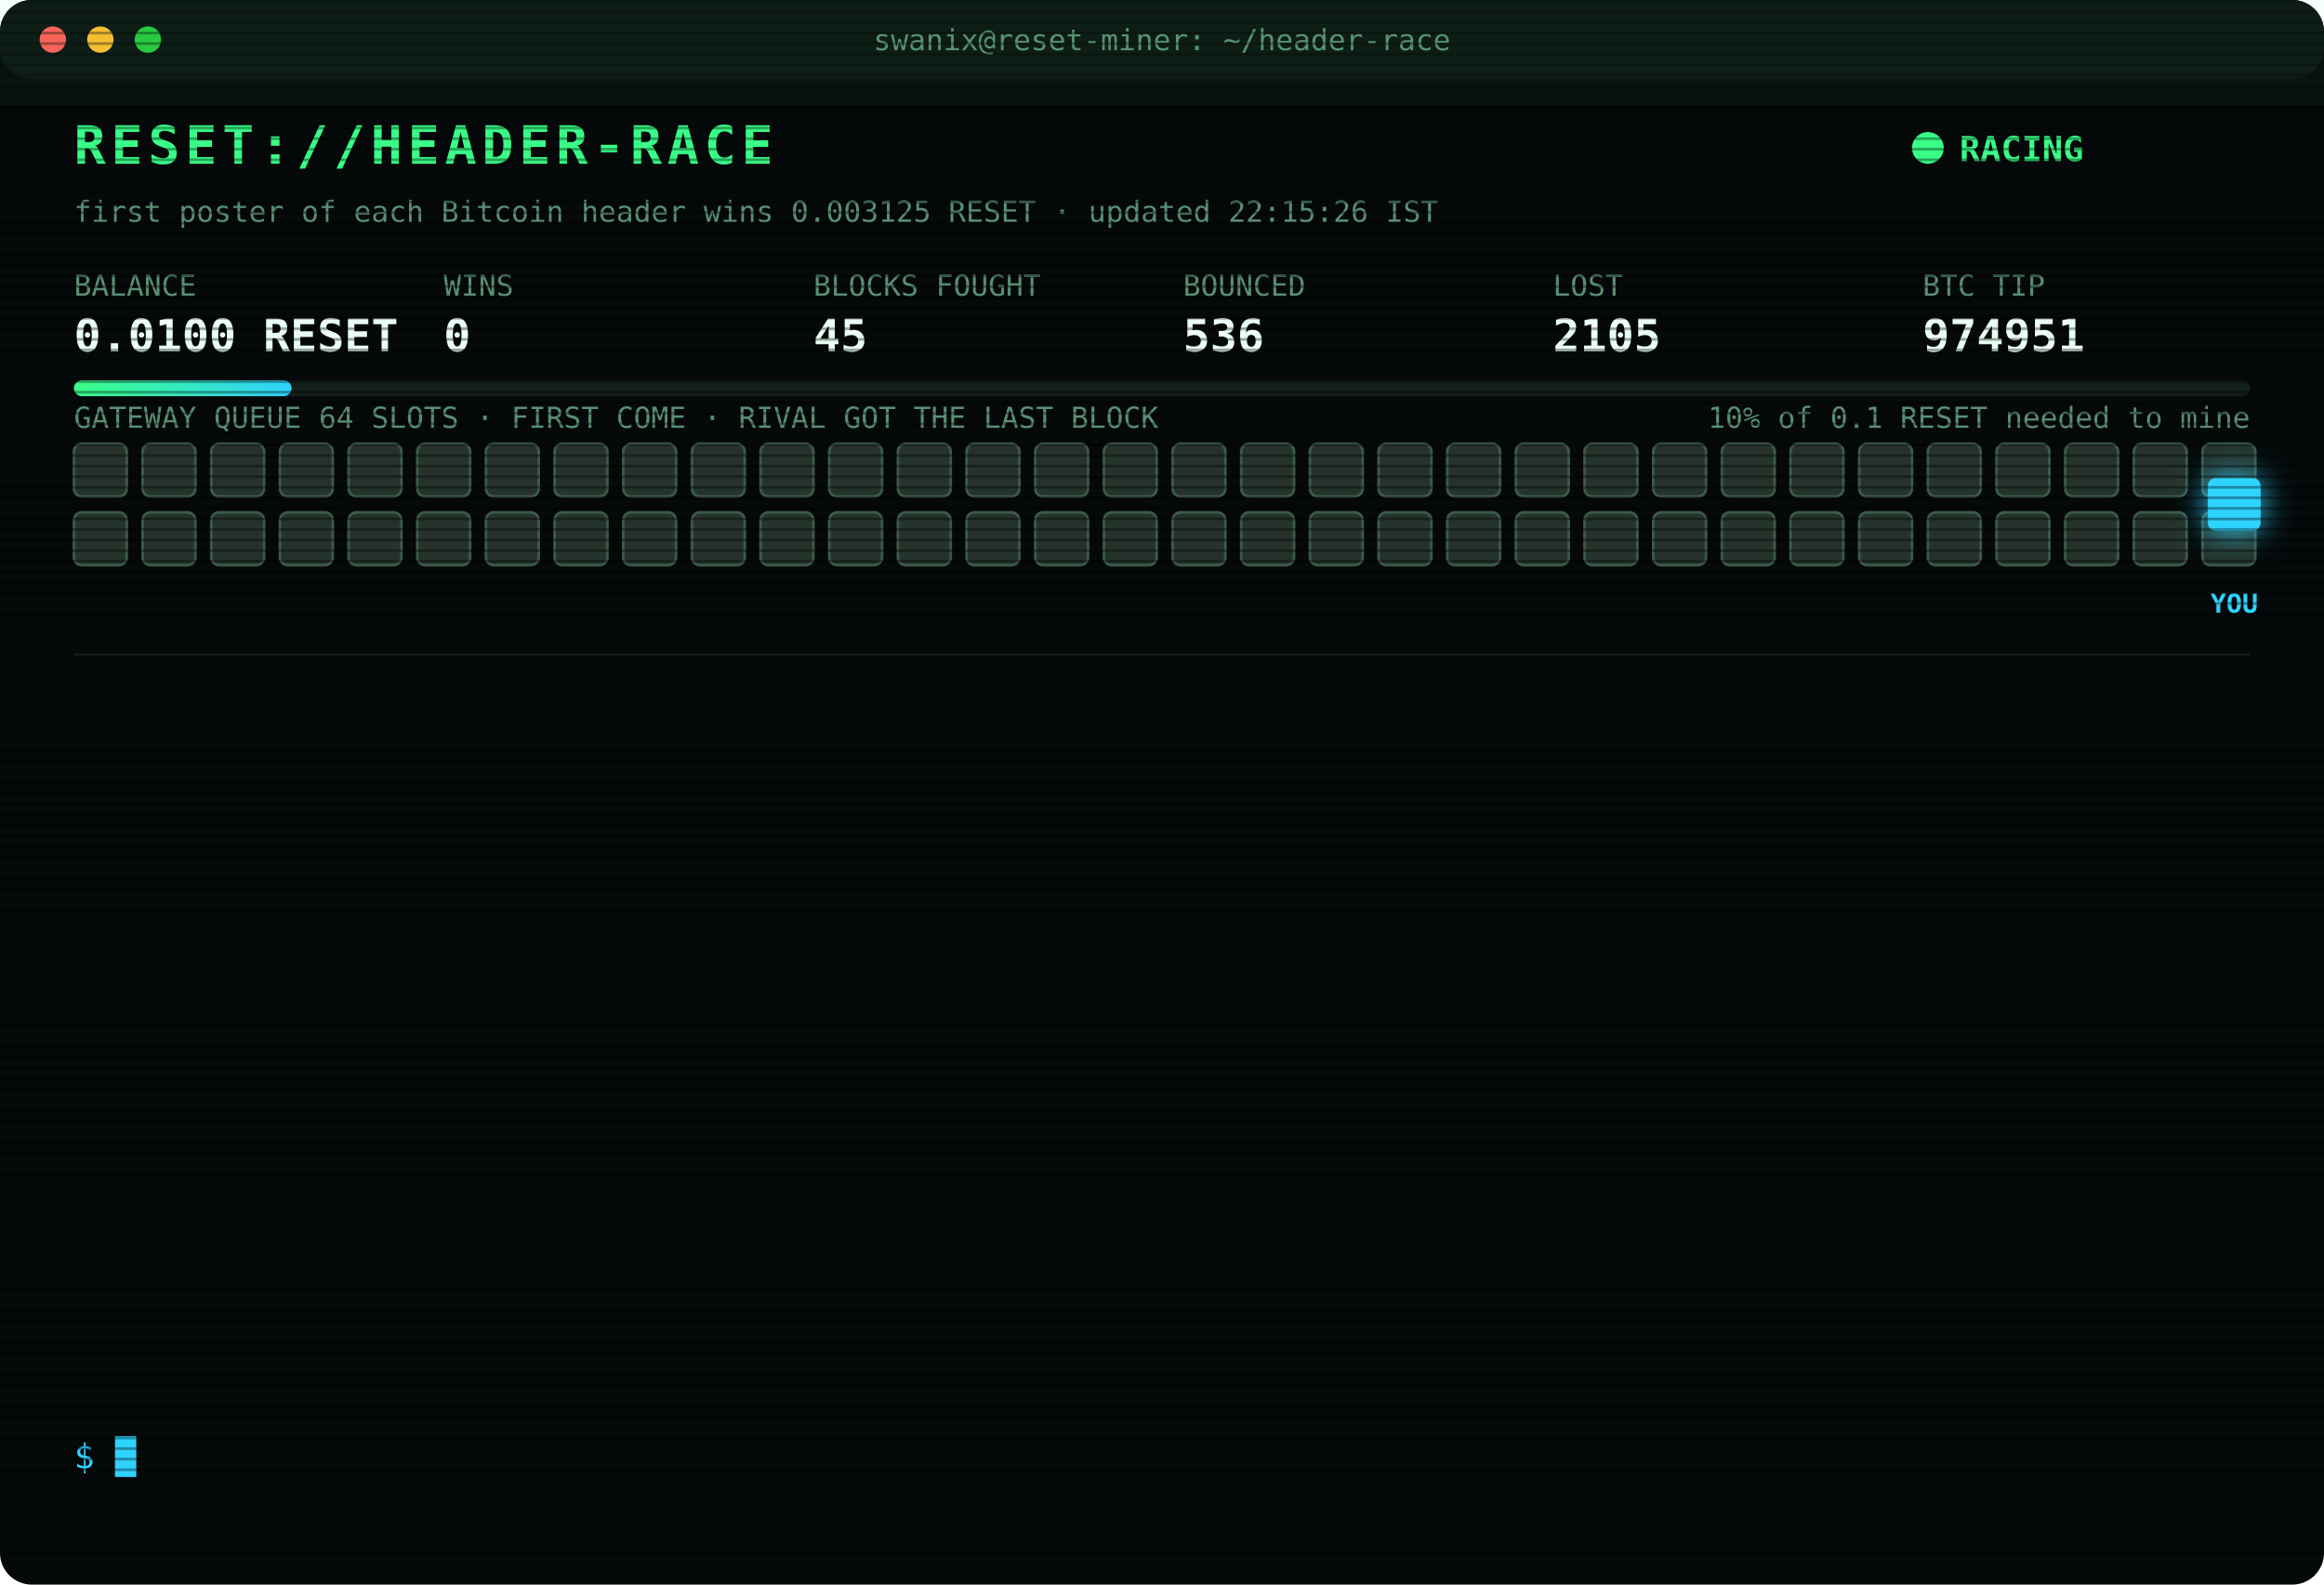
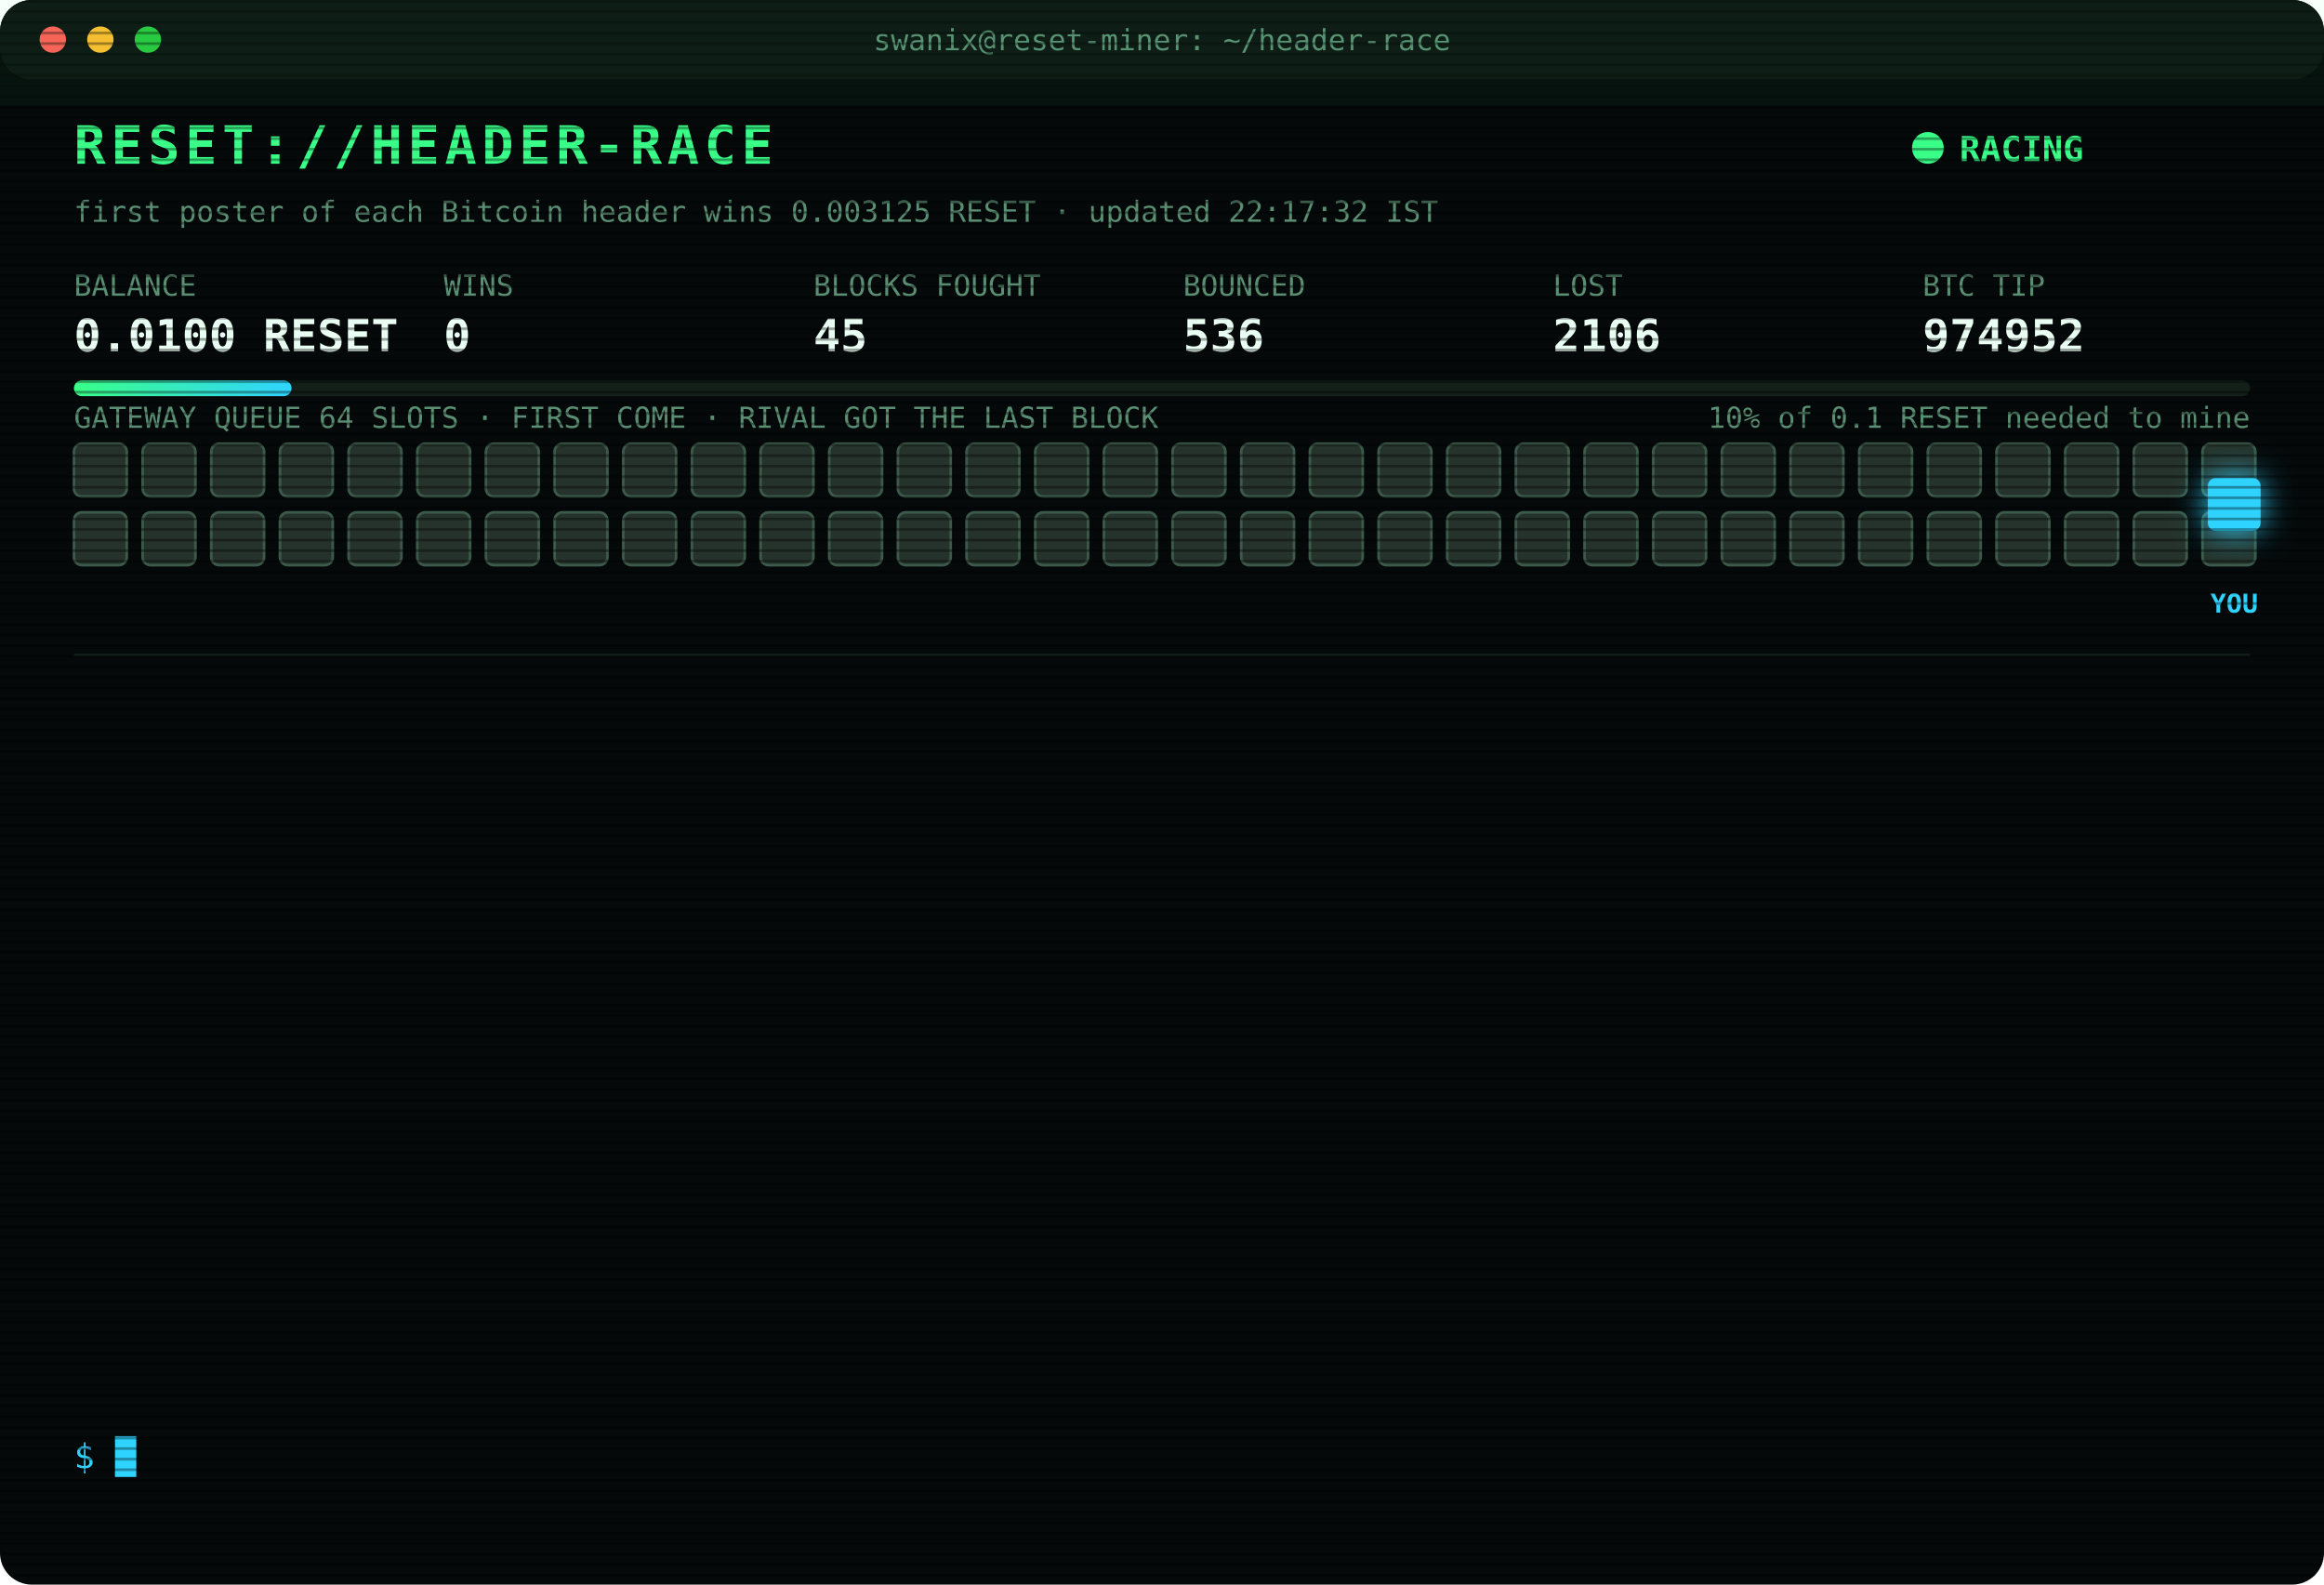
<svg xmlns="http://www.w3.org/2000/svg" width="880" height="600" viewBox="0 0 880 600" font-family="ui-monospace,SFMono-Regular,Menlo,Consolas,monospace">
  <style>
text{font-size:13px;fill:#7CFFB2}
.title{font-size:20px;font-weight:700;fill:#39FF88;letter-spacing:2px;animation:glitch 3s infinite steps(1)}
.sub{fill:#2fd3ff}.k{fill:#5a8f73;font-size:11px}.v{font-size:17px;font-weight:700;fill:#eafff3}
.ts{fill:#3f6b56}.boot{fill:#2fd3ff}.dim{fill:#5a8f73}.bad{fill:#ff4d6d}.warn{fill:#ffd23f}.mag{fill:#ff5cf0}.win{fill:#39FF88;font-weight:700}
.tag{font-size:10px;fill:#2fd3ff;font-weight:700}
.rival{fill:#26332c;stroke:#3c5a49;animation:jam 1.2s infinite alternate}
.idle{fill:#141c18;stroke:#22302a;animation:breathe 4s infinite}
.me{fill:#2fd3ff;filter:drop-shadow(0 0 6px #2fd3ff)}
.hover{animation:nudge 1.1s infinite ease-in-out}.bounce{animation:kick 1.4s infinite}
.ln{opacity:0;animation:in .4s forwards}
.cur{animation:blink 1s infinite steps(1)}
.scan{animation:scan 6s infinite linear}
.led{animation:blink 1.4s infinite}
@keyframes in{from{opacity:0;transform:translateX(-6px)}to{opacity:1;transform:none}}
@keyframes blink{50%{opacity:0}}
@keyframes jam{to{fill:#33463b}}
@keyframes breathe{50%{opacity:.4}}
@keyframes nudge{50%{transform:translateX(-10px)}}
@keyframes kick{0%,100%{transform:none}30%{transform:translateX(-14px)}55%{transform:translateX(10px) translateY(-6px)}}
@keyframes glitch{0%,92%{transform:none}93%{transform:translateX(2px);fill:#ff4d6d}95%{transform:translateX(-2px);fill:#2fd3ff}97%{transform:none}}
@keyframes scan{from{transform:translateY(-40px)}to{transform:translateY(600px)}}
</style>
  <defs>
    <pattern id="sl" width="4" height="4" patternUnits="userSpaceOnUse">
      <rect width="4" height="1" fill="#000" opacity=".35" />
    </pattern>
    <linearGradient id="bar">
      <stop offset="0" stop-color="#39FF88" />
      <stop offset="1" stop-color="#2fd3ff" />
    </linearGradient>
  </defs>
  <rect width="880" height="600" rx="12" fill="#05090a" />
  <rect width="880" height="30" rx="12" fill="#0d1512" />
  <circle cx="20" cy="15" r="5" fill="#ff5f57" />
  <circle cx="38" cy="15" r="5" fill="#febc2e" />
  <circle cx="56" cy="15" r="5" fill="#28c840" />
  <text x="440" y="19" text-anchor="middle" class="k">swanix@reset-miner: ~/header-race</text>
  <text x="28" y="62" class="title">RESET://HEADER-RACE</text>
  <circle class="led" cx="730" cy="56" r="6" fill="#39FF88" />
  <text x="742" y="61" class="win">RACING</text>
-   <text x="28" y="84" class="k">first poster of each Bitcoin header wins 0.003125 RESET · updated 22:15:26 IST</text>
+   <text x="28" y="84" class="k">first poster of each Bitcoin header wins 0.003125 RESET · updated 22:17:32 IST</text>
  <text x="28" y="112" class="k">BALANCE</text>
  <text x="28" y="133" class="v">0.0100 RESET</text>
  <text x="168" y="112" class="k">WINS</text>
  <text x="168" y="133" class="v">0</text>
  <text x="308" y="112" class="k">BLOCKS FOUGHT</text>
  <text x="308" y="133" class="v">45</text>
  <text x="448" y="112" class="k">BOUNCED</text>
  <text x="448" y="133" class="v">536</text>
  <text x="588" y="112" class="k">LOST</text>
-   <text x="588" y="133" class="v">2105</text>
+   <text x="588" y="133" class="v">2106</text>
  <text x="728" y="112" class="k">BTC TIP</text>
-   <text x="728" y="133" class="v">974951</text>
+   <text x="728" y="133" class="v">974952</text>
  <rect x="28" y="144" width="824" height="6" rx="3" fill="#13201a" />
  <rect x="28" y="144" width="82.4" height="6" rx="3" fill="url(#bar)" />
  <text x="852" y="162" text-anchor="end" class="k">10% of 0.1 RESET needed to mine</text>
  <text x="28" y="162" class="k">GATEWAY QUEUE 64 SLOTS · FIRST COME · RIVAL GOT THE LAST BLOCK</text>
  <rect class="rival" x="28" y="168" width="20" height="20" rx="3" style="animation-delay:0.00s" />
  <rect class="rival" x="54" y="168" width="20" height="20" rx="3" style="animation-delay:0.05s" />
  <rect class="rival" x="80" y="168" width="20" height="20" rx="3" style="animation-delay:0.10s" />
  <rect class="rival" x="106" y="168" width="20" height="20" rx="3" style="animation-delay:0.15s" />
  <rect class="rival" x="132" y="168" width="20" height="20" rx="3" style="animation-delay:0.20s" />
  <rect class="rival" x="158" y="168" width="20" height="20" rx="3" style="animation-delay:0.25s" />
  <rect class="rival" x="184" y="168" width="20" height="20" rx="3" style="animation-delay:0.30s" />
  <rect class="rival" x="210" y="168" width="20" height="20" rx="3" style="animation-delay:0.35s" />
  <rect class="rival" x="236" y="168" width="20" height="20" rx="3" style="animation-delay:0.40s" />
  <rect class="rival" x="262" y="168" width="20" height="20" rx="3" style="animation-delay:0.45s" />
  <rect class="rival" x="288" y="168" width="20" height="20" rx="3" style="animation-delay:0.50s" />
  <rect class="rival" x="314" y="168" width="20" height="20" rx="3" style="animation-delay:0.55s" />
  <rect class="rival" x="340" y="168" width="20" height="20" rx="3" style="animation-delay:0.60s" />
  <rect class="rival" x="366" y="168" width="20" height="20" rx="3" style="animation-delay:0.65s" />
  <rect class="rival" x="392" y="168" width="20" height="20" rx="3" style="animation-delay:0.70s" />
  <rect class="rival" x="418" y="168" width="20" height="20" rx="3" style="animation-delay:0.75s" />
  <rect class="rival" x="444" y="168" width="20" height="20" rx="3" style="animation-delay:0.80s" />
  <rect class="rival" x="470" y="168" width="20" height="20" rx="3" style="animation-delay:0.85s" />
  <rect class="rival" x="496" y="168" width="20" height="20" rx="3" style="animation-delay:0.90s" />
  <rect class="rival" x="522" y="168" width="20" height="20" rx="3" style="animation-delay:0.95s" />
  <rect class="rival" x="548" y="168" width="20" height="20" rx="3" style="animation-delay:1.00s" />
  <rect class="rival" x="574" y="168" width="20" height="20" rx="3" style="animation-delay:1.05s" />
  <rect class="rival" x="600" y="168" width="20" height="20" rx="3" style="animation-delay:1.10s" />
  <rect class="rival" x="626" y="168" width="20" height="20" rx="3" style="animation-delay:1.15s" />
  <rect class="rival" x="652" y="168" width="20" height="20" rx="3" style="animation-delay:1.20s" />
  <rect class="rival" x="678" y="168" width="20" height="20" rx="3" style="animation-delay:1.25s" />
  <rect class="rival" x="704" y="168" width="20" height="20" rx="3" style="animation-delay:1.30s" />
  <rect class="rival" x="730" y="168" width="20" height="20" rx="3" style="animation-delay:1.35s" />
  <rect class="rival" x="756" y="168" width="20" height="20" rx="3" style="animation-delay:1.40s" />
  <rect class="rival" x="782" y="168" width="20" height="20" rx="3" style="animation-delay:1.45s" />
  <rect class="rival" x="808" y="168" width="20" height="20" rx="3" style="animation-delay:1.50s" />
  <rect class="rival" x="834" y="168" width="20" height="20" rx="3" style="animation-delay:1.55s" />
  <rect class="rival" x="28" y="194" width="20" height="20" rx="3" style="animation-delay:1.60s" />
  <rect class="rival" x="54" y="194" width="20" height="20" rx="3" style="animation-delay:1.65s" />
  <rect class="rival" x="80" y="194" width="20" height="20" rx="3" style="animation-delay:1.70s" />
  <rect class="rival" x="106" y="194" width="20" height="20" rx="3" style="animation-delay:1.75s" />
  <rect class="rival" x="132" y="194" width="20" height="20" rx="3" style="animation-delay:1.80s" />
  <rect class="rival" x="158" y="194" width="20" height="20" rx="3" style="animation-delay:1.85s" />
  <rect class="rival" x="184" y="194" width="20" height="20" rx="3" style="animation-delay:1.90s" />
  <rect class="rival" x="210" y="194" width="20" height="20" rx="3" style="animation-delay:1.95s" />
  <rect class="rival" x="236" y="194" width="20" height="20" rx="3" style="animation-delay:2.00s" />
  <rect class="rival" x="262" y="194" width="20" height="20" rx="3" style="animation-delay:2.05s" />
  <rect class="rival" x="288" y="194" width="20" height="20" rx="3" style="animation-delay:2.10s" />
  <rect class="rival" x="314" y="194" width="20" height="20" rx="3" style="animation-delay:2.15s" />
  <rect class="rival" x="340" y="194" width="20" height="20" rx="3" style="animation-delay:2.20s" />
  <rect class="rival" x="366" y="194" width="20" height="20" rx="3" style="animation-delay:2.25s" />
  <rect class="rival" x="392" y="194" width="20" height="20" rx="3" style="animation-delay:2.30s" />
  <rect class="rival" x="418" y="194" width="20" height="20" rx="3" style="animation-delay:2.35s" />
  <rect class="rival" x="444" y="194" width="20" height="20" rx="3" style="animation-delay:2.40s" />
  <rect class="rival" x="470" y="194" width="20" height="20" rx="3" style="animation-delay:2.45s" />
  <rect class="rival" x="496" y="194" width="20" height="20" rx="3" style="animation-delay:2.50s" />
  <rect class="rival" x="522" y="194" width="20" height="20" rx="3" style="animation-delay:2.55s" />
  <rect class="rival" x="548" y="194" width="20" height="20" rx="3" style="animation-delay:2.60s" />
  <rect class="rival" x="574" y="194" width="20" height="20" rx="3" style="animation-delay:2.65s" />
  <rect class="rival" x="600" y="194" width="20" height="20" rx="3" style="animation-delay:2.70s" />
  <rect class="rival" x="626" y="194" width="20" height="20" rx="3" style="animation-delay:2.75s" />
  <rect class="rival" x="652" y="194" width="20" height="20" rx="3" style="animation-delay:2.80s" />
  <rect class="rival" x="678" y="194" width="20" height="20" rx="3" style="animation-delay:2.85s" />
  <rect class="rival" x="704" y="194" width="20" height="20" rx="3" style="animation-delay:2.90s" />
  <rect class="rival" x="730" y="194" width="20" height="20" rx="3" style="animation-delay:2.95s" />
  <rect class="rival" x="756" y="194" width="20" height="20" rx="3" style="animation-delay:3.00s" />
  <rect class="rival" x="782" y="194" width="20" height="20" rx="3" style="animation-delay:3.05s" />
  <rect class="rival" x="808" y="194" width="20" height="20" rx="3" style="animation-delay:3.10s" />
  <rect class="rival" x="834" y="194" width="20" height="20" rx="3" style="animation-delay:3.15s" />
  <g class="hover">
    <rect class="me" x="836" y="181" width="20" height="20" rx="3" />
    <text class="tag" x="846" y="232" text-anchor="middle">YOU</text>
  </g>
  <line x1="28" x2="852" y1="248" y2="248" stroke="#13201a" />
  <g class="ln" style="animation-delay:0.40s">
-     <text x="28" y="270" class="ts">19:47:49</text>
-     <text x="104" y="270" class="bad">[LOST] #974938 taken by a rival miner</text>
+     <text x="28" y="270" class="ts">20:04:49</text>
+     <text x="104" y="270" class="bad">[LOST] #974939 taken by a rival miner</text>
  </g>
  <g class="ln" style="animation-delay:0.65s">
-     <text x="28" y="292" class="ts">20:04:49</text>
-     <text x="104" y="292" class="bad">[LOST] #974939 taken by a rival miner</text>
+     <text x="28" y="292" class="ts">20:07:07</text>
+     <text x="104" y="292" class="bad">[LOST] #974940 taken by a rival miner</text>
  </g>
  <g class="ln" style="animation-delay:0.90s">
-     <text x="28" y="314" class="ts">20:07:07</text>
-     <text x="104" y="314" class="bad">[LOST] #974940 taken by a rival miner</text>
+     <text x="28" y="314" class="ts">20:08:31</text>
+     <text x="104" y="314" class="bad">[LOST] #974941 taken by a rival miner</text>
  </g>
  <g class="ln" style="animation-delay:1.15s">
-     <text x="28" y="336" class="ts">20:08:31</text>
-     <text x="104" y="336" class="bad">[LOST] #974941 taken by a rival miner</text>
+     <text x="28" y="336" class="ts">20:10:57</text>
+     <text x="104" y="336" class="bad">[LOST] #974942 taken by a rival miner</text>
  </g>
  <g class="ln" style="animation-delay:1.40s">
-     <text x="28" y="358" class="ts">20:10:57</text>
-     <text x="104" y="358" class="bad">[LOST] #974942 taken by a rival miner</text>
+     <text x="28" y="358" class="ts">20:37:06</text>
+     <text x="104" y="358" class="bad">[LOST] #974943 taken by a rival miner</text>
  </g>
  <g class="ln" style="animation-delay:1.65s">
-     <text x="28" y="380" class="ts">20:37:06</text>
-     <text x="104" y="380" class="bad">[LOST] #974943 taken by a rival miner</text>
+     <text x="28" y="380" class="ts">20:40:23</text>
+     <text x="104" y="380" class="bad">[LOST] #974944 taken by a rival miner</text>
  </g>
  <g class="ln" style="animation-delay:1.90s">
-     <text x="28" y="402" class="ts">20:40:23</text>
-     <text x="104" y="402" class="bad">[LOST] #974944 taken by a rival miner</text>
+     <text x="28" y="402" class="ts">20:47:54</text>
+     <text x="104" y="402" class="bad">[LOST] #974945 taken by a rival miner</text>
  </g>
  <g class="ln" style="animation-delay:2.15s">
-     <text x="28" y="424" class="ts">20:47:54</text>
-     <text x="104" y="424" class="bad">[LOST] #974945 taken by a rival miner</text>
+     <text x="28" y="424" class="ts">20:56:06</text>
+     <text x="104" y="424" class="bad">[LOST] #974946 taken by a rival miner</text>
  </g>
  <g class="ln" style="animation-delay:2.40s">
-     <text x="28" y="446" class="ts">20:56:06</text>
-     <text x="104" y="446" class="bad">[LOST] #974946 taken by a rival miner</text>
+     <text x="28" y="446" class="ts">21:41:54</text>
+     <text x="104" y="446" class="bad">[LOST] #974948 taken by a rival miner</text>
  </g>
  <g class="ln" style="animation-delay:2.65s">
-     <text x="28" y="468" class="ts">21:41:54</text>
-     <text x="104" y="468" class="bad">[LOST] #974948 taken by a rival miner</text>
+     <text x="28" y="468" class="ts">21:47:18</text>
+     <text x="104" y="468" class="bad">[LOST] #974949 taken by a rival miner</text>
  </g>
  <g class="ln" style="animation-delay:2.90s">
-     <text x="28" y="490" class="ts">21:47:18</text>
-     <text x="104" y="490" class="bad">[LOST] #974949 taken by a rival miner</text>
+     <text x="28" y="490" class="ts">21:56:28</text>
+     <text x="104" y="490" class="bad">[LOST] #974950 taken by a rival miner</text>
  </g>
  <g class="ln" style="animation-delay:3.15s">
-     <text x="28" y="512" class="ts">21:56:28</text>
-     <text x="104" y="512" class="bad">[LOST] #974950 taken by a rival miner</text>
+     <text x="28" y="512" class="ts">22:11:46</text>
+     <text x="104" y="512" class="bad">[LOST] #974951 taken by a rival miner</text>
  </g>
  <g class="ln" style="animation-delay:3.40s">
-     <text x="28" y="534" class="ts">22:11:46</text>
-     <text x="104" y="534" class="bad">[LOST] #974951 taken by a rival miner</text>
+     <text x="28" y="534" class="ts">22:17:32</text>
+     <text x="104" y="534" class="bad">[LOST] #974952 taken by a rival miner</text>
  </g>
  <text x="28" y="556" class="sub">$ <tspan class="cur">█</tspan>
  </text>
  <rect width="880" height="600" rx="12" fill="url(#sl)" pointer-events="none" />
  <rect class="scan" width="880" height="40" fill="#39FF88" opacity=".04" />
</svg>
